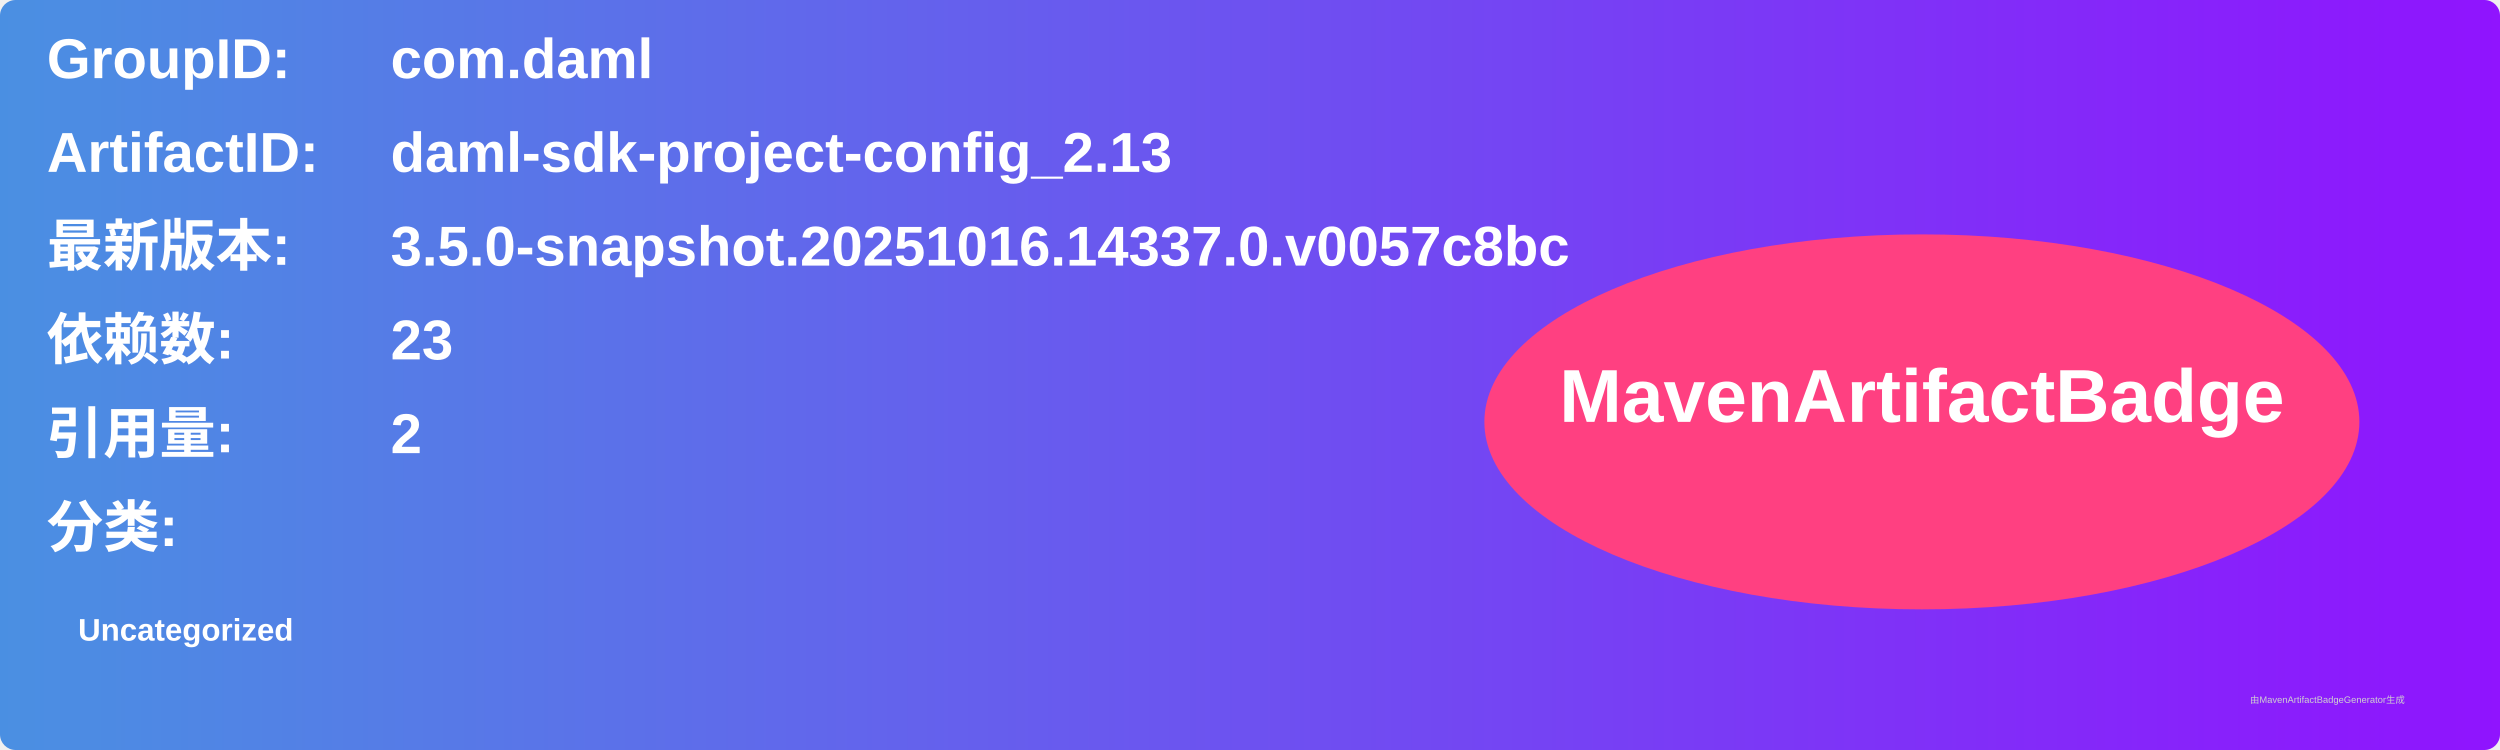
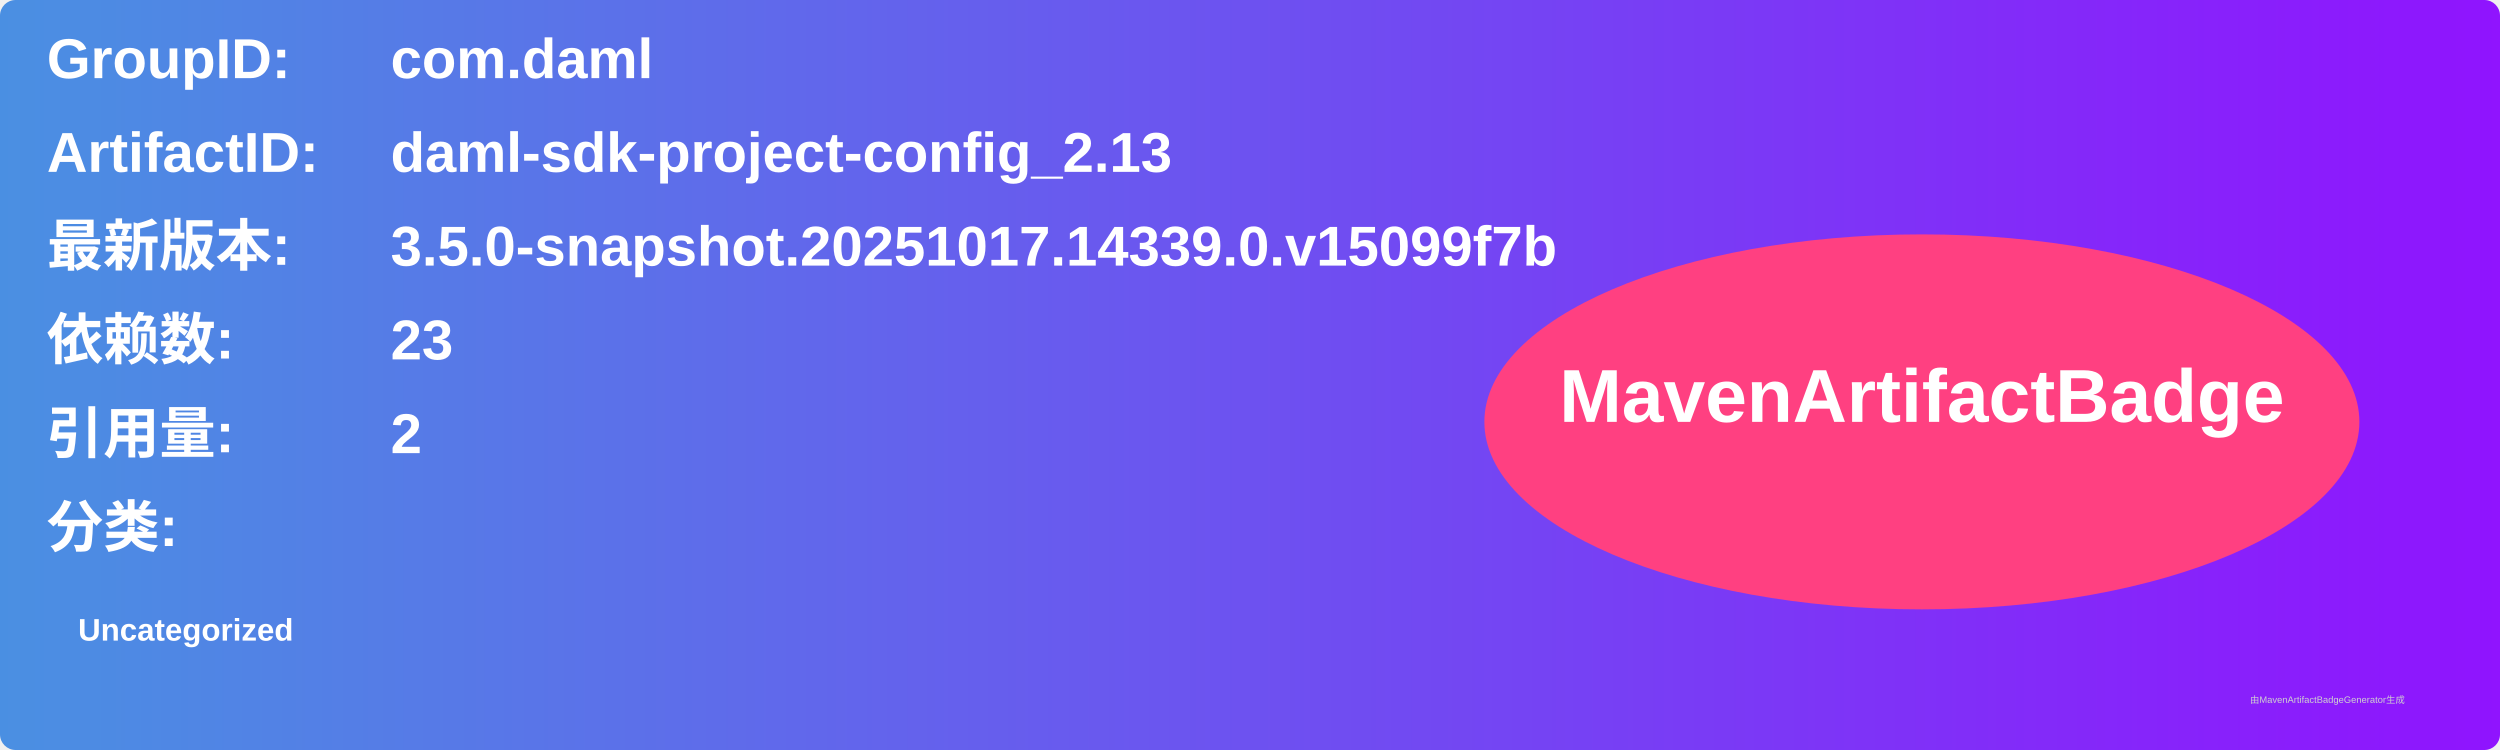
<svg xmlns="http://www.w3.org/2000/svg" width="800" height="240" viewBox="0 0 800 240">
  <linearGradient id="grad" x1="0%" y1="0%" x2="100%" y2="0%">
    <stop offset="0%" stop-color="#4a90e2" />
    <stop offset="100%" stop-color="#9013fe" />
  </linearGradient>
  <rect width="100%" height="100%" rx="5" ry="5" fill="url(#grad)" />
  <g transform="translate(15, 15)">
    <text x="0" y="10" font-family="Arial" font-size="18" fill="white" font-weight="bold" width="260">GroupID:</text>
    <text x="110" y="10" font-family="Arial" font-size="18" fill="white" font-weight="bold" width="460">com.daml</text>
    <text x="0" y="40" font-family="Arial" font-size="18" fill="white" font-weight="bold" width="260">ArtifactID:</text>
    <text x="110" y="40" font-family="Arial" font-size="18" fill="white" font-weight="bold" width="460">daml-sdk-project-config_2.13</text>
    <text x="0" y="70" font-family="Arial" font-size="18" fill="white" font-weight="bold">最新版本:</text>
    <text x="110" y="70" font-family="Arial" font-size="18" fill="white" font-weight="bold">
-       <tspan font-weight="bold">3.5.0-snapshot.20251016.14337.0.v0057c8bc</tspan>
+       <tspan font-weight="bold">3.5.0-snapshot.20251017.14339.0.v15099f7b</tspan>
    </text>
    <text x="0" y="100" font-family="Arial" font-size="18" fill="white" font-weight="bold">依赖数: </text>
    <text x="110" y="100" font-family="Arial" font-size="18" fill="white">
      <tspan font-weight="bold">23</tspan>
    </text>
    <text x="0" y="130" font-family="Arial" font-size="18" fill="white" font-weight="bold">引用量: </text>
    <text x="110" y="130" font-family="Arial" font-size="18" fill="white">
      <tspan font-weight="bold">2</tspan>
    </text>
    <text x="0" y="160" font-family="Arial" font-size="18" fill="white" font-weight="bold">分类:</text>
    <text x="10" y="190" font-family="Arial" font-size="10" fill="white">
      <tspan font-weight="bold">Uncategorized</tspan>
    </text>
    <ellipse cx="600" cy="120" rx="140" ry="60" fill="#ff4081" />
    <text x="600" y="120" text-anchor="middle" font-family="Arial" font-size="24" fill="white" font-weight="bold">MavenArtifactBadge</text>
  </g>
  <text x="720" y="225" font-family="Arial" font-size="3" fill="#d0d0d0">由MavenArtifactBadgeGenerator生成</text>
</svg>
